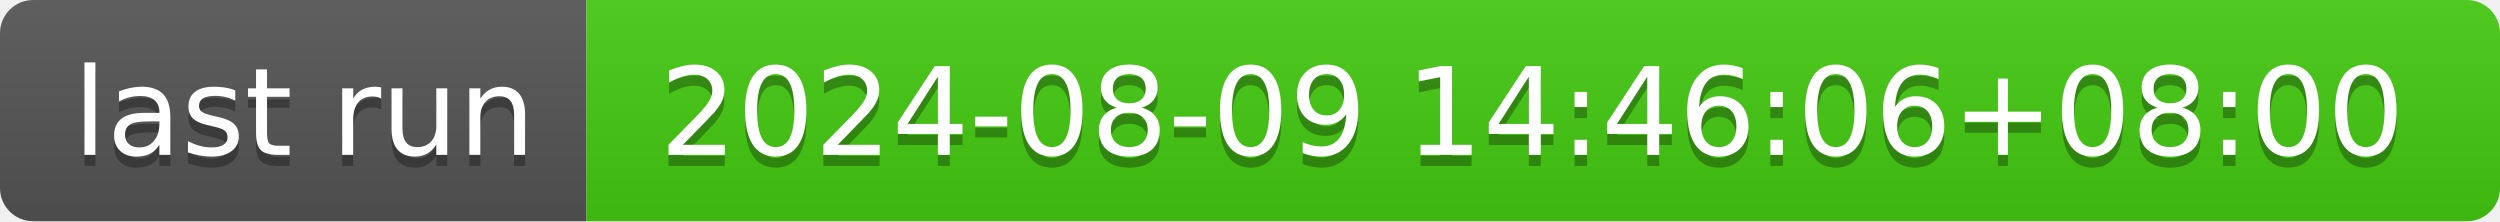
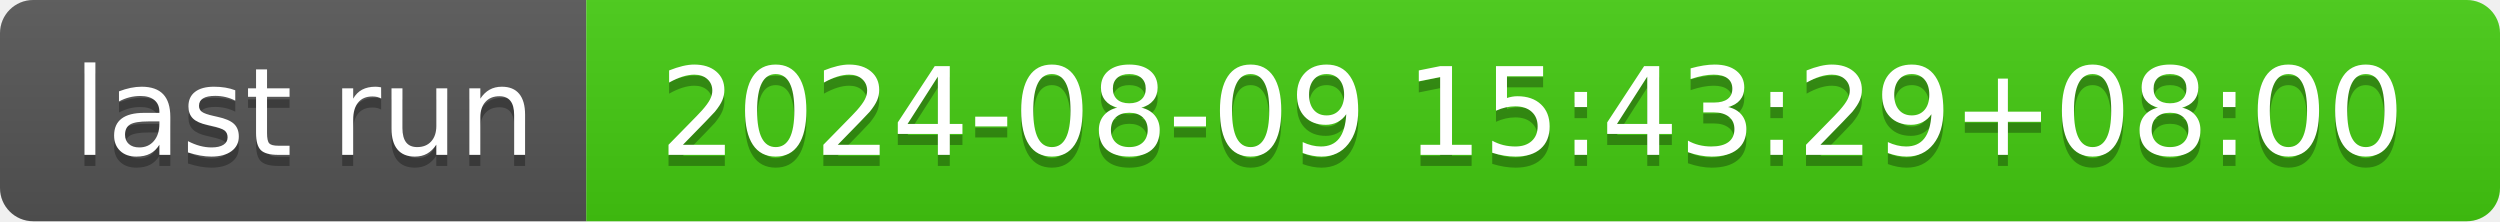
- <svg xmlns="http://www.w3.org/2000/svg" width="226" height="20" role="img" aria-label="last run: 2024-08-09 14:46:06+08:00">
+ <svg xmlns="http://www.w3.org/2000/svg" width="226" height="20" role="img" aria-label="last run: 2024-08-09 15:43:29+08:00">
  <linearGradient id="s" x2="0" y2="100%">
    <stop offset="0" stop-color="#bbb" stop-opacity=".1" />
    <stop offset="1" stop-opacity=".1" />
  </linearGradient>
  <clipPath id="r">
    <rect width="226" height="20" rx="3" fill="#fff" />
  </clipPath>
  <g clip-path="url(#r)">
    <rect width="53" height="20" fill="#555" />
    <rect x="53" width="173" height="20" fill="#4c1" />
    <rect width="226" height="20" fill="url(#s)" />
  </g>
  <g fill="#fff" text-anchor="middle" font-family="Verdana,Geneva,DejaVu Sans,sans-serif" text-rendering="geometricPrecision" font-size="110">
    <text aria-hidden="true" x="275" y="150" fill="#010101" fill-opacity=".3" transform="scale(.1)" textLength="430">last run</text>
    <text x="275" y="140" transform="scale(.1)" fill="#fff" textLength="430">last run</text>
-     <text aria-hidden="true" x="1385" y="150" fill="#010101" fill-opacity=".3" transform="scale(.1)" textLength="1630">2024-08-09 14:46:06+08:00</text>
-     <text x="1385" y="140" transform="scale(.1)" fill="#fff" textLength="1630">2024-08-09 14:46:06+08:00</text>
+     <text aria-hidden="true" x="1385" y="150" fill="#010101" fill-opacity=".3" transform="scale(.1)" textLength="1630">2024-08-09 15:43:29+08:00</text>
+     <text x="1385" y="140" transform="scale(.1)" fill="#fff" textLength="1630">2024-08-09 15:43:29+08:00</text>
  </g>
</svg>
